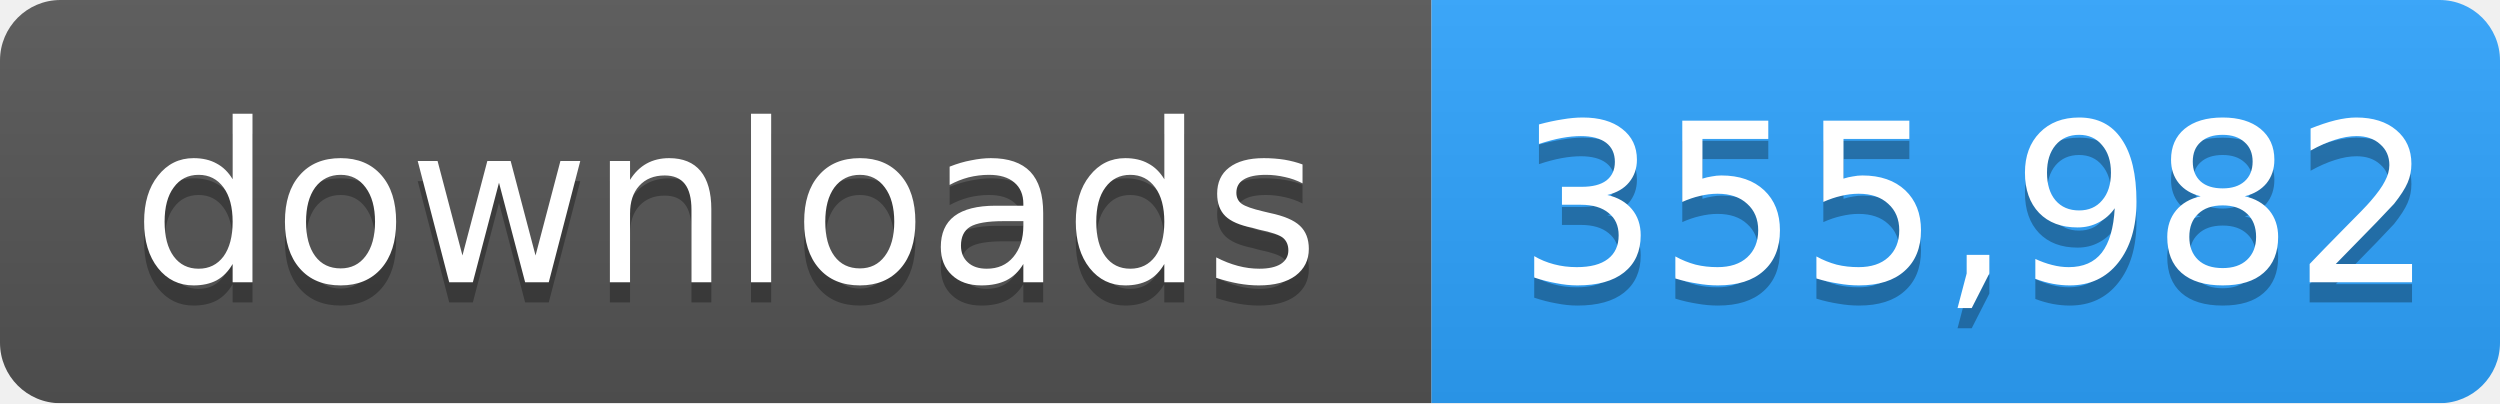
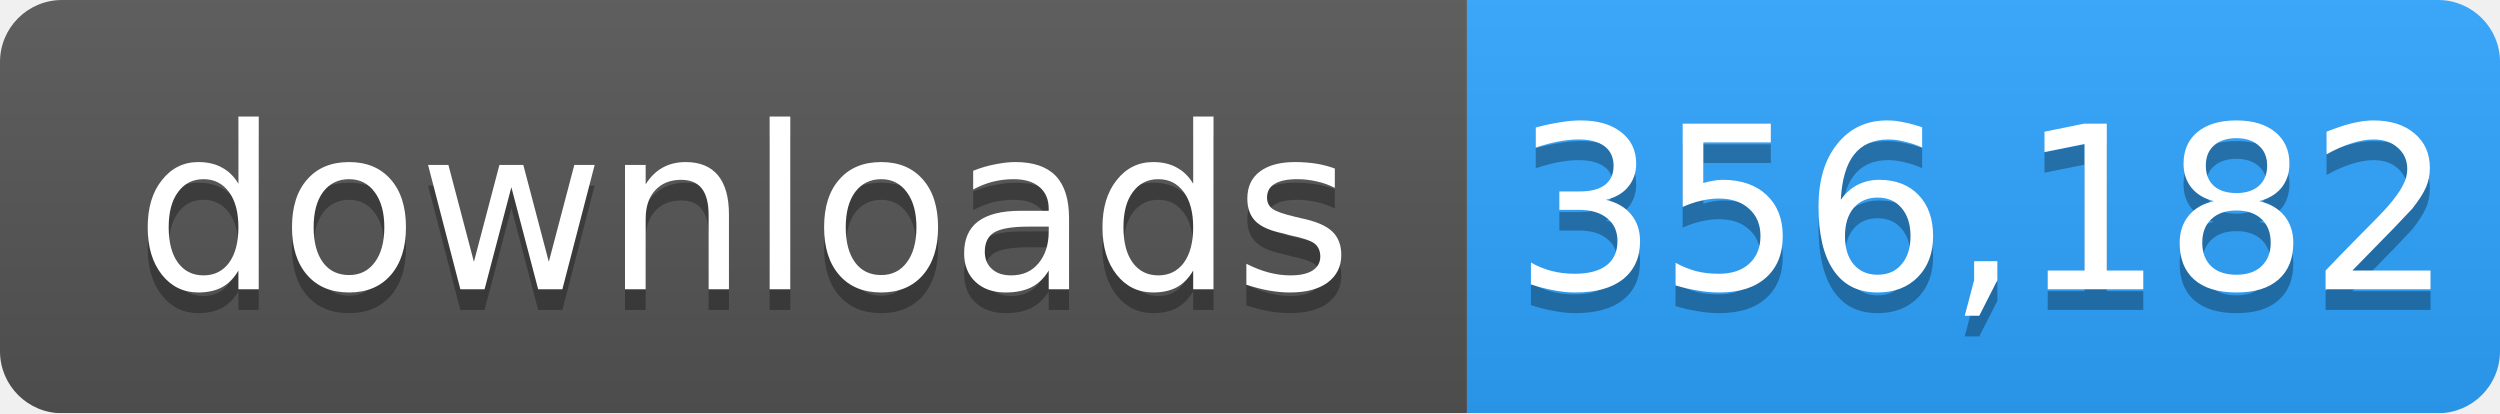
- <svg xmlns="http://www.w3.org/2000/svg" width="124" height="20" role="img" aria-label="downloads: 355,982">
+ <svg xmlns="http://www.w3.org/2000/svg" width="121" height="20" role="img" aria-label="downloads: 356,182">
  <linearGradient id="s" x2="0" y2="100%">
    <stop offset="0" stop-color="#bbb" stop-opacity=".1" />
    <stop offset="1" stop-opacity=".1" />
  </linearGradient>
  <mask id="m">
-     <rect width="124" height="20" rx="3" fill="#fff" />
+     <rect width="121" height="20" rx="3" fill="#fff" />
  </mask>
  <g mask="url(#m)">
    <rect width="71" height="20" fill="#555" />
-     <rect x="71" width="53" height="20" fill="#2ea4ff" />
-     <rect width="124" height="20" fill="url(#s)" />
+     <rect x="71" width="50" height="20" fill="#2ea4ff" />
+     <rect width="121" height="20" fill="url(#s)" />
  </g>
  <g fill="#fff" text-anchor="middle" font-family="Verdana,Geneva,DejaVu Sans,sans-serif" font-size="11">
    <text x="36" y="15" fill="#010101" fill-opacity=".3">downloads</text>
    <text x="36" y="14">downloads</text>
-     <text x="98" y="15" fill="#010101" fill-opacity=".3">355,982</text>
-     <text x="98" y="14">355,982</text>
+     <text x="96" y="15" fill="#010101" fill-opacity=".3">356,182</text>
+     <text x="96" y="14">356,182</text>
  </g>
</svg>
